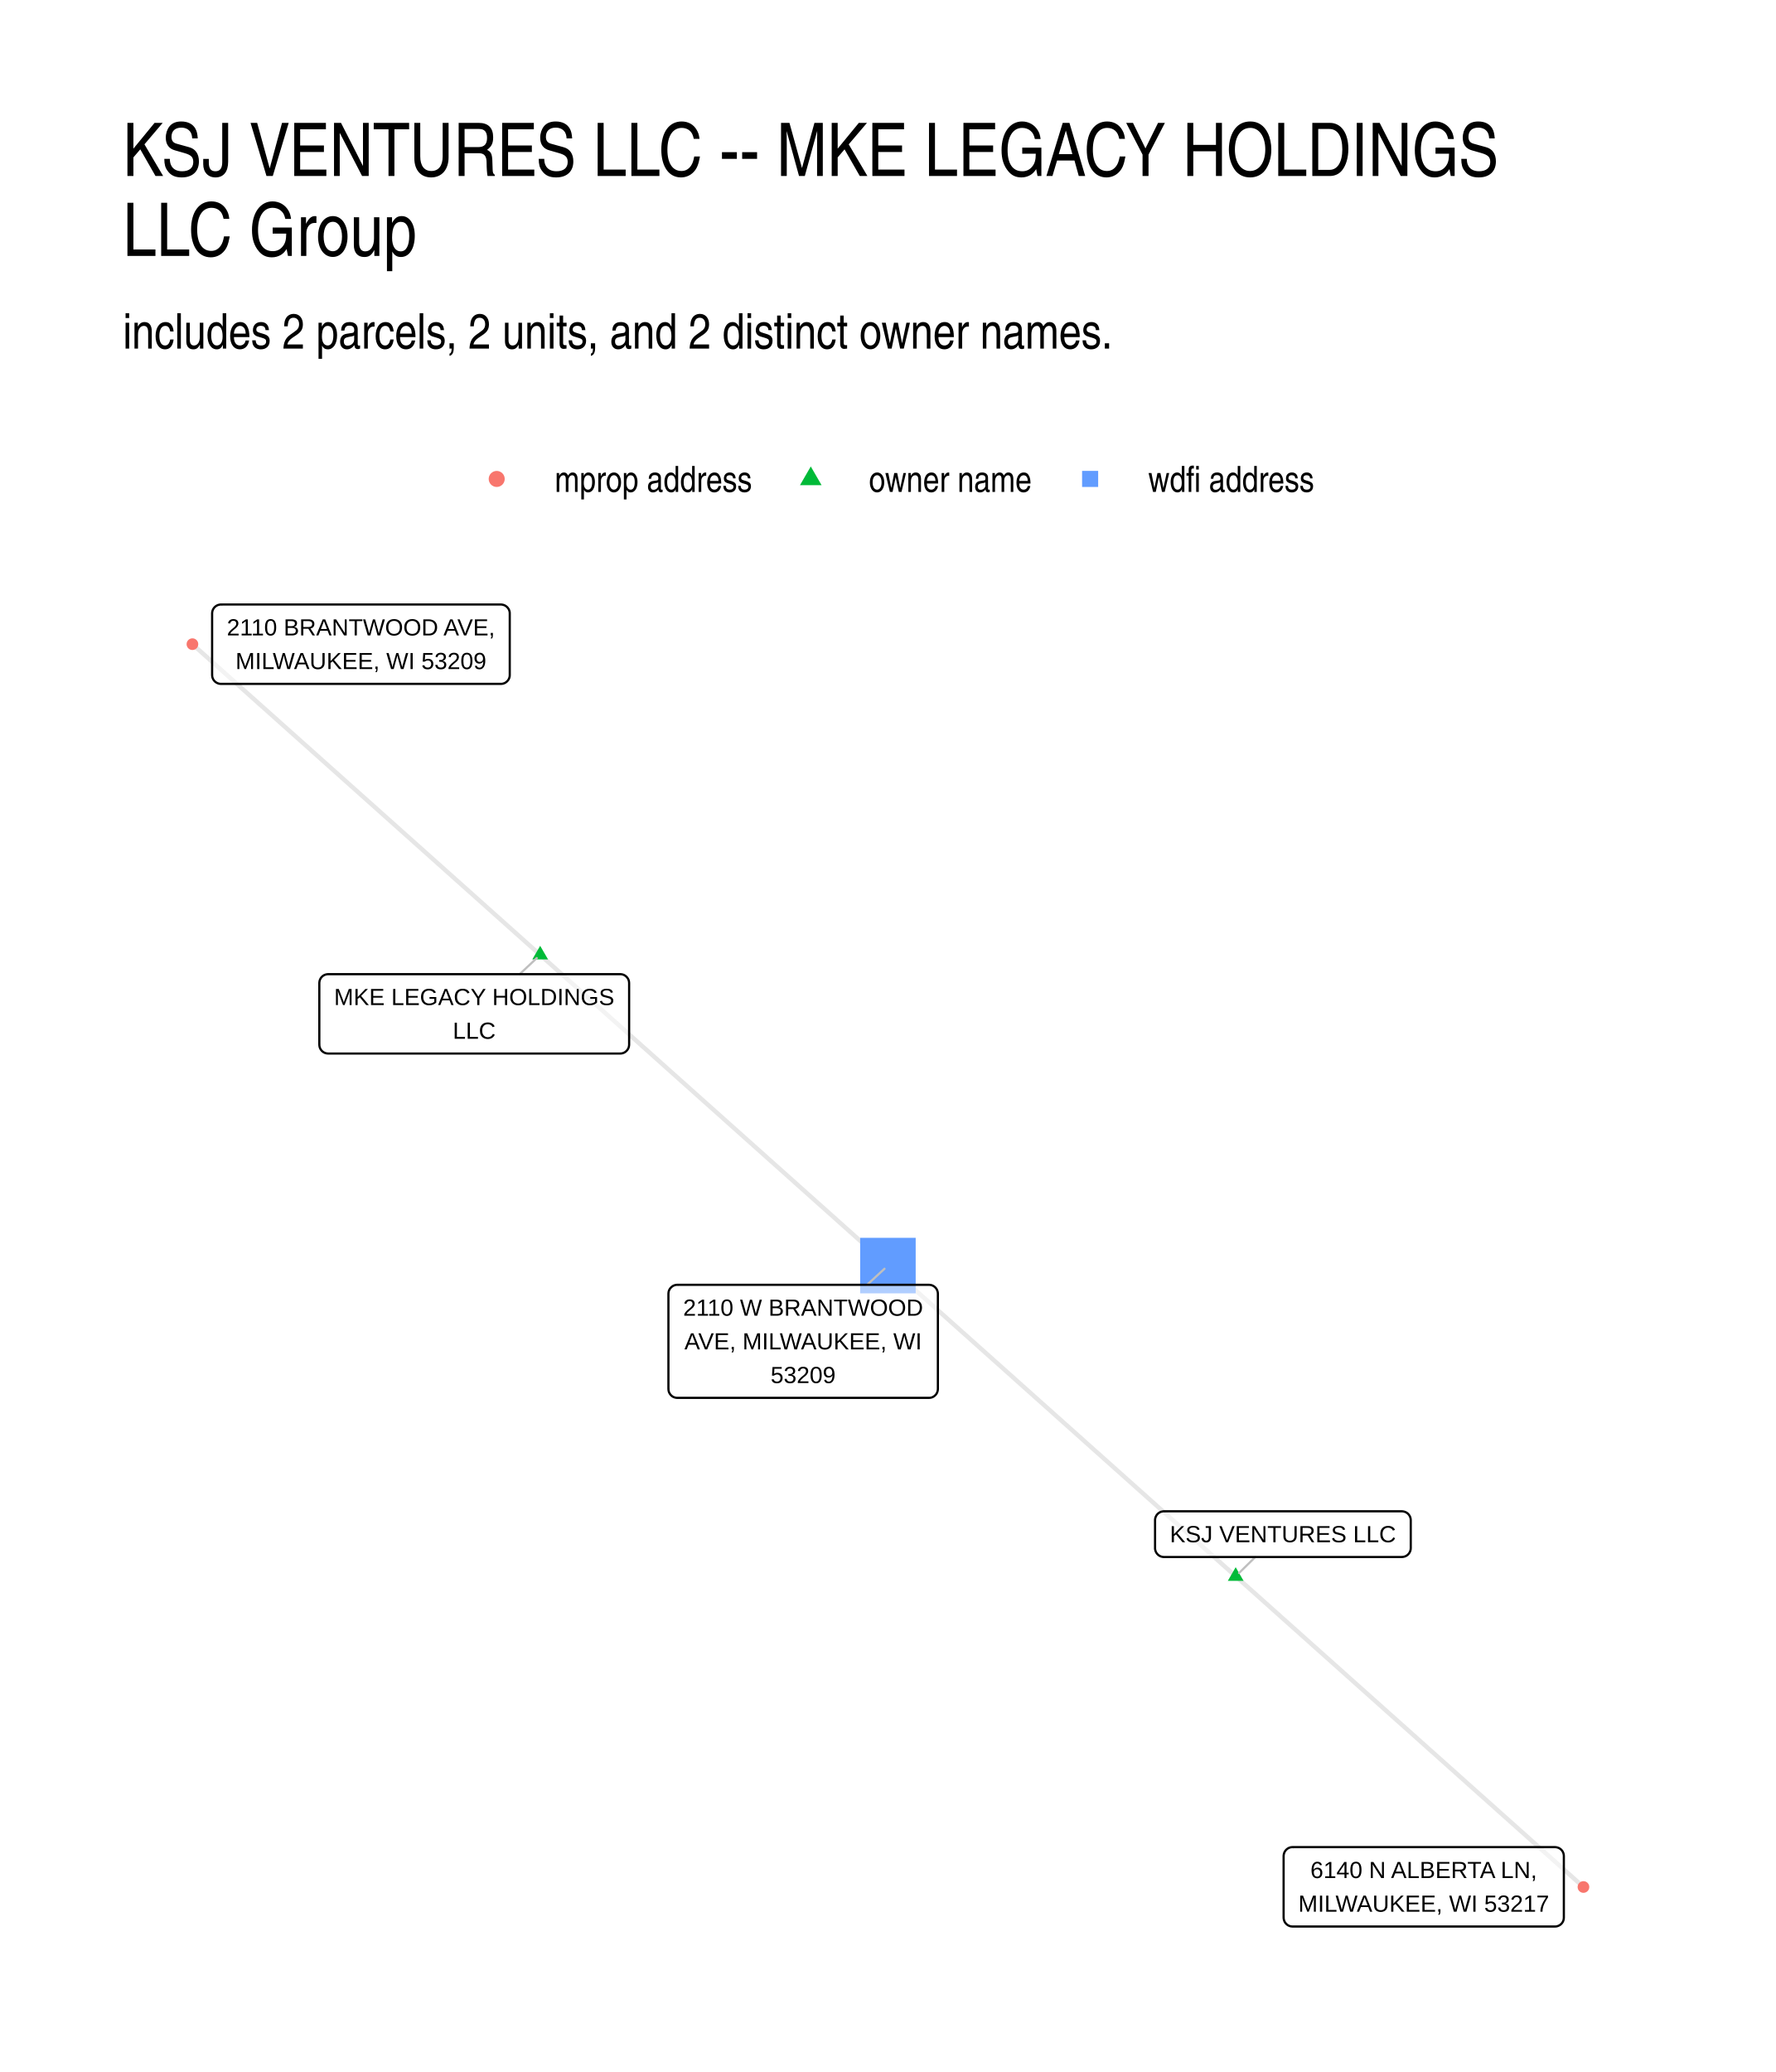
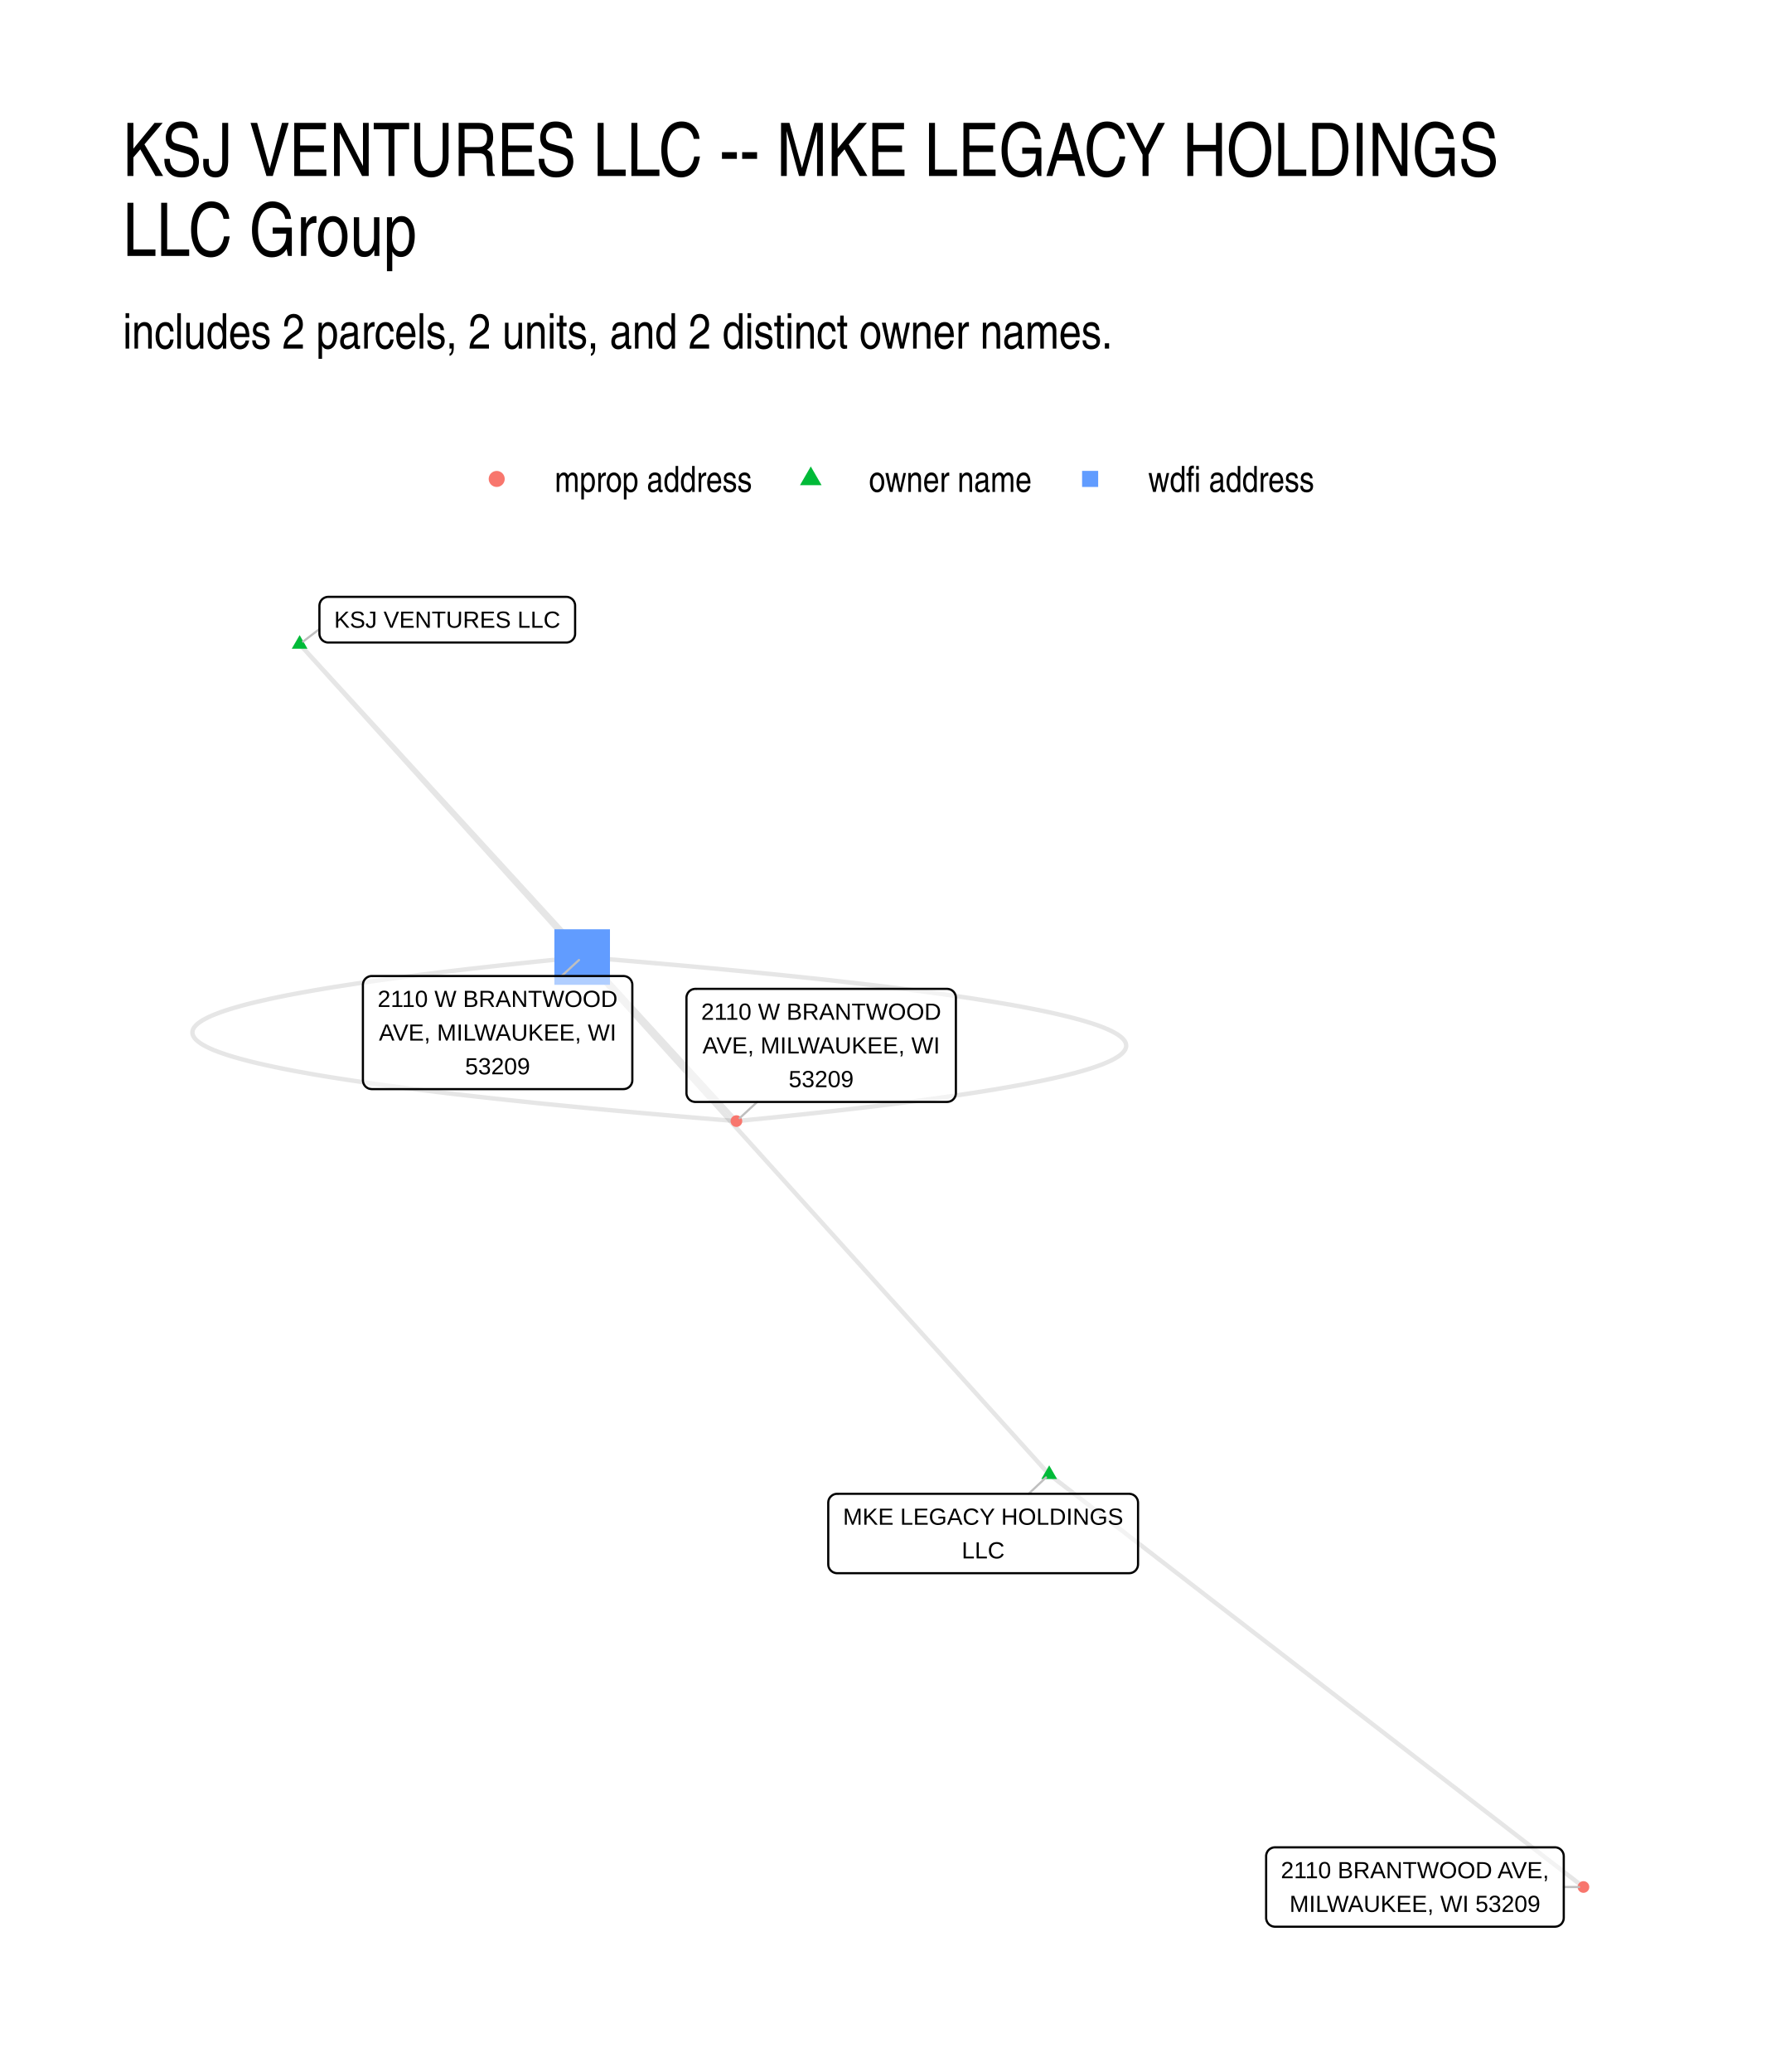
- <svg xmlns="http://www.w3.org/2000/svg" width="432.00pt" height="504.00pt" viewBox="0 0 432.00 504.00">
+ <svg xmlns="http://www.w3.org/2000/svg" width="576" height="672" viewBox="0 0 432 504">
  <g class="svglite">
    <defs>
-       <style type="text/css">
-     .svglite line, .svglite polyline, .svglite polygon, .svglite path, .svglite rect, .svglite circle {
-       fill: none;
-       stroke: #000000;
-       stroke-linecap: round;
-       stroke-linejoin: round;
-       stroke-miterlimit: 10.00;
-     }
-     .svglite text {
-       white-space: pre;
-     }
-     .svglite g.glyphgroup path {
-       fill: inherit;
-       stroke: none;
-     }
-   </style>
+       <style>.svglite line,.svglite polyline,.svglite polygon,.svglite path,.svglite circle{fill:none;stroke:#000000;stroke-linecap:round;stroke-linejoin:round;stroke-miterlimit:10.00}.svglite text{white-space:pre}.svglite g.glyphgroup path{fill:inherit;stroke:none}</style>
    </defs>
-     <rect width="100%" height="100%" style="stroke: none; fill: #FFFFFF;" />
+     <rect width="100%" height="100%" style="stroke-linecap:round;stroke-linejoin:round;stroke-miterlimit:10.00;stroke:none;fill:#FFFFFF" />
    <defs>
      <clipPath id="cpMC4wMHw0MzIuMDB8MC4wMHw1MDQuMDA=">
-         <rect x="0.00" y="0.00" width="432.00" height="504.00" />
+         <path d="M0 0h432v504H0z" />
      </clipPath>
    </defs>
    <g clip-path="url(#cpMC4wMHw0MzIuMDB8MC4wMHw1MDQuMDA=)">
-       <rect x="0.00" y="0.00" width="432.00" height="504.00" style="stroke-width: 1.07; stroke: none; fill: #FFFFFF;" />
+       <path d="M0 0h432v504H0z" style="stroke-width:1.07;stroke:none;fill:#FFFFFF" />
    </g>
    <defs>
      <clipPath id="cpMjkuODl8NDAyLjExfDE0MS41OHw0NzQuMTE=">
-         <rect x="29.89" y="141.58" width="372.22" height="332.53" />
+         <path d="M29.89 141.58h372.22v332.53H29.89z" />
      </clipPath>
    </defs>
    <g clip-path="url(#cpMjkuODl8NDAyLjExfDE0MS41OHw0NzQuMTE=)">
-       <polyline points="131.40,232.27 130.55,231.51 129.69,230.74 128.84,229.98 127.98,229.22 127.13,228.45 126.28,227.69 125.42,226.93 124.57,226.16 123.71,225.40 122.86,224.64 122.00,223.87 121.15,223.11 120.29,222.35 119.44,221.58 118.58,220.82 117.73,220.05 116.88,219.29 116.02,218.53 115.17,217.76 114.31,217.00 113.46,216.24 112.60,215.47 111.75,214.71 110.89,213.95 110.04,213.18 109.19,212.42 108.33,211.66 107.48,210.89 106.62,210.13 105.77,209.37 104.91,208.60 104.06,207.84 103.20,207.08 102.35,206.31 101.49,205.55 100.64,204.79 99.79,204.02 98.93,203.26 98.08,202.50 97.22,201.73 96.37,200.97 95.51,200.21 94.66,199.44 93.80,198.68 92.95,197.92 92.10,197.15 91.24,196.39 90.39,195.63 89.53,194.86 88.68,194.10 87.82,193.34 86.97,192.57 86.11,191.81 85.26,191.05 84.40,190.28 83.55,189.52 82.70,188.76 81.84,187.99 80.99,187.23 80.13,186.47 79.28,185.70 78.42,184.94 77.57,184.17 76.71,183.41 75.86,182.65 75.01,181.88 74.15,181.12 73.30,180.36 72.44,179.59 71.59,178.83 70.73,178.07 69.88,177.30 69.02,176.54 68.17,175.78 67.32,175.01 66.46,174.25 65.61,173.49 64.75,172.72 63.90,171.96 63.04,171.20 62.19,170.43 61.33,169.67 60.48,168.91 59.62,168.14 58.77,167.38 57.92,166.62 57.06,165.85 56.21,165.09 55.35,164.33 54.50,163.56 53.64,162.80 52.79,162.04 51.93,161.27 51.08,160.51 50.23,159.75 49.37,158.98 48.52,158.22 47.66,157.46 46.81,156.69 " style="stroke-width: 1.07; stroke: #000000; stroke-opacity: 0.10; stroke-linecap: butt;" />
-       <polyline points="131.40,232.27 132.26,233.03 133.11,233.80 133.97,234.56 134.82,235.32 135.67,236.09 136.53,236.85 137.38,237.61 138.24,238.38 139.09,239.14 139.95,239.90 140.80,240.67 141.66,241.43 142.51,242.19 143.37,242.96 144.22,243.72 145.07,244.48 145.93,245.25 146.78,246.01 147.64,246.77 148.49,247.54 149.35,248.30 150.20,249.06 151.06,249.83 151.91,250.59 152.76,251.35 153.62,252.12 154.47,252.88 155.33,253.64 156.18,254.41 157.04,255.17 157.89,255.93 158.75,256.70 159.60,257.46 160.45,258.22 161.31,258.99 162.16,259.75 163.02,260.52 163.87,261.28 164.73,262.04 165.58,262.81 166.44,263.57 167.29,264.33 168.15,265.10 169.00,265.86 169.85,266.62 170.71,267.39 171.56,268.15 172.42,268.91 173.27,269.68 174.13,270.44 174.98,271.20 175.84,271.97 176.69,272.73 177.54,273.49 178.40,274.26 179.25,275.02 180.11,275.78 180.96,276.55 181.82,277.31 182.67,278.07 183.53,278.84 184.38,279.60 185.24,280.36 186.09,281.13 186.94,281.89 187.80,282.65 188.65,283.42 189.51,284.18 190.36,284.94 191.22,285.71 192.07,286.47 192.93,287.23 193.78,288.00 194.63,288.76 195.49,289.52 196.34,290.29 197.20,291.05 198.05,291.81 198.91,292.58 199.76,293.34 200.62,294.10 201.47,294.87 202.33,295.63 203.18,296.39 204.03,297.16 204.89,297.92 205.74,298.69 206.60,299.45 207.45,300.21 208.31,300.98 209.16,301.74 210.02,302.50 210.87,303.27 211.72,304.03 212.58,304.79 213.43,305.56 214.29,306.32 215.14,307.08 216.00,307.85 " style="stroke-width: 1.07; stroke: #000000; stroke-opacity: 0.10; stroke-linecap: butt;" />
-       <polyline points="300.59,383.42 301.45,384.18 302.30,384.95 303.16,385.71 304.01,386.48 304.87,387.24 305.72,388.00 306.58,388.77 307.43,389.53 308.29,390.29 309.14,391.06 309.99,391.82 310.85,392.58 311.70,393.35 312.56,394.11 313.41,394.87 314.27,395.64 315.12,396.40 315.98,397.16 316.83,397.93 317.69,398.69 318.54,399.45 319.39,400.22 320.25,400.98 321.10,401.74 321.96,402.51 322.81,403.27 323.67,404.03 324.52,404.80 325.38,405.56 326.23,406.32 327.09,407.09 327.94,407.85 328.79,408.61 329.65,409.38 330.50,410.14 331.36,410.90 332.21,411.67 333.07,412.43 333.92,413.19 334.78,413.96 335.63,414.72 336.48,415.48 337.34,416.25 338.19,417.01 339.05,417.77 339.90,418.54 340.76,419.30 341.61,420.06 342.47,420.83 343.32,421.59 344.18,422.35 345.03,423.12 345.88,423.88 346.74,424.64 347.59,425.41 348.45,426.17 349.30,426.93 350.16,427.70 351.01,428.46 351.87,429.22 352.72,429.99 353.58,430.75 354.43,431.51 355.28,432.28 356.14,433.04 356.99,433.81 357.85,434.57 358.70,435.33 359.56,436.10 360.41,436.86 361.27,437.62 362.12,438.39 362.98,439.15 363.83,439.91 364.68,440.68 365.54,441.44 366.39,442.20 367.25,442.97 368.10,443.73 368.96,444.49 369.81,445.26 370.67,446.02 371.52,446.78 372.37,447.55 373.23,448.31 374.08,449.07 374.94,449.84 375.79,450.60 376.65,451.36 377.50,452.13 378.36,452.89 379.21,453.65 380.07,454.42 380.92,455.18 381.77,455.94 382.63,456.71 383.48,457.47 384.34,458.23 385.19,459.00 " style="stroke-width: 1.07; stroke: #000000; stroke-opacity: 0.10; stroke-linecap: butt;" />
-       <polyline points="300.59,383.42 299.74,382.66 298.89,381.89 298.03,381.13 297.18,380.37 296.32,379.60 295.47,378.84 294.61,378.08 293.76,377.31 292.90,376.55 292.05,375.79 291.20,375.02 290.34,374.26 289.49,373.50 288.63,372.73 287.78,371.97 286.92,371.21 286.07,370.44 285.21,369.68 284.36,368.92 283.50,368.15 282.65,367.39 281.80,366.63 280.94,365.86 280.09,365.10 279.23,364.34 278.38,363.57 277.52,362.81 276.67,362.05 275.81,361.28 274.96,360.52 274.10,359.76 273.25,358.99 272.40,358.23 271.54,357.47 270.69,356.70 269.83,355.94 268.98,355.18 268.12,354.41 267.27,353.65 266.41,352.89 265.56,352.12 264.70,351.36 263.85,350.60 263.00,349.83 262.14,349.07 261.29,348.31 260.43,347.54 259.58,346.78 258.72,346.02 257.87,345.25 257.01,344.49 256.16,343.73 255.31,342.96 254.45,342.20 253.60,341.44 252.74,340.67 251.89,339.91 251.03,339.14 250.18,338.38 249.32,337.62 248.47,336.85 247.61,336.09 246.76,335.33 245.91,334.56 245.05,333.80 244.20,333.04 243.34,332.27 242.49,331.51 241.63,330.75 240.78,329.98 239.92,329.22 239.07,328.46 238.21,327.69 237.36,326.93 236.51,326.17 235.65,325.40 234.80,324.64 233.94,323.88 233.09,323.11 232.23,322.35 231.38,321.59 230.52,320.82 229.67,320.06 228.82,319.30 227.96,318.53 227.11,317.77 226.25,317.01 225.40,316.24 224.54,315.48 223.69,314.72 222.83,313.95 221.98,313.19 221.12,312.43 220.27,311.66 219.42,310.90 218.56,310.14 217.71,309.37 216.85,308.61 216.00,307.85 " style="stroke-width: 1.07; stroke: #000000; stroke-opacity: 0.10; stroke-linecap: butt;" />
-       <polygon points="131.40,230.06 133.32,233.37 129.49,233.37 " style="stroke-width: 0.71; stroke: none; fill: #00BA38;" />
-       <polygon points="300.59,381.21 302.51,384.53 298.68,384.53 " style="stroke-width: 0.71; stroke: none; fill: #00BA38;" />
-       <circle cx="46.81" cy="156.69" r="1.42" style="stroke-width: 0.71; stroke: none; fill: #F8766D;" />
-       <polygon points="209.24,314.60 222.75,314.60 222.75,301.09 209.24,301.09 " style="stroke-width: 0.71; stroke: none; fill: #619CFF;" />
-       <circle cx="385.19" cy="459.00" r="1.42" style="stroke-width: 0.71; stroke: none; fill: #F8766D;" />
-       <line x1="126.42" y1="236.96" x2="130.57" y2="233.05" style="stroke-width: 0.53; stroke: #BFBFBF;" />
-       <line x1="305.37" y1="378.73" x2="301.41" y2="382.62" style="stroke-width: 0.53; stroke: #BFBFBF;" />
-       <line x1="210.93" y1="312.52" x2="215.16" y2="308.62" style="stroke-width: 0.53; stroke: #BFBFBF;" />
-       <polygon points="79.84,256.27 150.88,256.27 150.79,256.26 151.14,256.25 151.48,256.18 151.80,256.06 152.10,255.88 152.37,255.66 152.60,255.40 152.79,255.11 152.93,254.79 153.01,254.45 153.04,254.11 153.04,254.11 153.04,239.12 153.04,239.12 153.01,238.77 152.93,238.43 152.79,238.11 152.60,237.82 152.37,237.56 152.10,237.34 151.80,237.16 151.48,237.04 151.14,236.97 150.88,236.96 79.84,236.96 80.10,236.97 79.75,236.96 79.41,237.00 79.07,237.10 78.76,237.24 78.47,237.44 78.22,237.68 78.01,237.96 77.85,238.27 77.74,238.60 77.69,238.94 77.68,239.12 77.68,254.11 77.69,253.93 77.69,254.28 77.74,254.62 77.85,254.95 78.01,255.26 78.22,255.54 78.47,255.78 78.76,255.98 79.07,256.13 79.41,256.22 79.75,256.26 " style="stroke-width: 0.53; fill: #FFFFFF; fill-opacity: 0.50;" />
-       <text x="115.36" y="244.47" text-anchor="middle" style="font-size: 5.69px; font-family: &quot;Liberation Sans&quot;;" textLength="68.16px" lengthAdjust="spacingAndGlyphs">MKE LEGACY HOLDINGS</text>
-       <text x="115.36" y="252.67" text-anchor="middle" style="font-size: 5.69px; font-family: &quot;Liberation Sans&quot;;" textLength="10.42px" lengthAdjust="spacingAndGlyphs">LLC</text>
-       <polygon points="283.14,378.73 341.02,378.73 340.93,378.73 341.28,378.71 341.62,378.64 341.94,378.52 342.24,378.35 342.51,378.13 342.74,377.87 342.93,377.57 343.07,377.25 343.15,376.92 343.18,376.57 343.18,376.57 343.18,369.77 343.18,369.77 343.15,369.43 343.07,369.09 342.93,368.77 342.74,368.47 342.51,368.21 342.24,367.99 341.94,367.82 341.62,367.70 341.28,367.63 341.02,367.61 283.14,367.61 283.40,367.63 283.05,367.61 282.71,367.66 282.37,367.75 282.06,367.90 281.77,368.10 281.52,368.34 281.31,368.62 281.15,368.93 281.04,369.25 280.98,369.60 280.98,369.77 280.98,376.57 280.98,376.39 280.98,376.74 281.04,377.09 281.15,377.42 281.31,377.72 281.52,378.00 281.77,378.24 282.06,378.44 282.37,378.59 282.71,378.69 283.05,378.73 " style="stroke-width: 0.53; fill: #FFFFFF; fill-opacity: 0.50;" />
-       <text x="312.08" y="375.13" text-anchor="middle" style="font-size: 5.69px; font-family: &quot;Liberation Sans&quot;;" textLength="55.00px" lengthAdjust="spacingAndGlyphs">KSJ VENTURES LLC</text>
-       <polygon points="53.76,166.35 121.84,166.35 121.76,166.35 122.10,166.34 122.44,166.27 122.77,166.15 123.07,165.97 123.34,165.75 123.57,165.49 123.76,165.20 123.89,164.88 123.98,164.54 124.00,164.19 124.00,164.19 124.00,149.20 124.00,149.20 123.98,148.86 123.89,148.52 123.76,148.20 123.57,147.91 123.34,147.65 123.07,147.43 122.77,147.25 122.44,147.13 122.10,147.06 121.84,147.04 53.76,147.04 54.02,147.06 53.67,147.04 53.33,147.09 52.99,147.18 52.68,147.33 52.39,147.53 52.14,147.77 51.93,148.05 51.77,148.36 51.66,148.69 51.61,149.03 51.60,149.20 51.60,164.19 51.61,164.02 51.61,164.37 51.66,164.71 51.77,165.04 51.93,165.35 52.14,165.63 52.39,165.87 52.68,166.06 52.99,166.21 53.33,166.31 53.67,166.35 " style="stroke-width: 0.53; fill: #FFFFFF; fill-opacity: 0.50;" />
-       <text x="87.80" y="154.56" text-anchor="middle" style="font-size: 5.69px; font-family: &quot;Liberation Sans&quot;;" textLength="65.20px" lengthAdjust="spacingAndGlyphs">2110 BRANTWOOD AVE,</text>
-       <text x="87.80" y="162.75" text-anchor="middle" style="font-size: 5.69px; font-family: &quot;Liberation Sans&quot;;" textLength="60.97px" lengthAdjust="spacingAndGlyphs">MILWAUKEE, WI 53209</text>
-       <polygon points="164.76,340.02 225.99,340.02 225.90,340.02 226.25,340.01 226.59,339.94 226.91,339.82 227.21,339.64 227.48,339.42 227.71,339.16 227.90,338.87 228.03,338.55 228.12,338.21 228.15,337.86 228.15,337.86 228.15,314.68 228.15,314.68 228.12,314.33 228.03,314.00 227.90,313.68 227.71,313.38 227.48,313.12 227.21,312.90 226.91,312.73 226.59,312.60 226.25,312.54 225.99,312.52 164.76,312.52 165.02,312.54 164.67,312.52 164.33,312.56 164.00,312.66 163.68,312.81 163.40,313.01 163.15,313.25 162.94,313.52 162.77,313.83 162.66,314.16 162.61,314.51 162.60,314.68 162.60,337.86 162.61,337.69 162.61,338.04 162.66,338.38 162.77,338.71 162.94,339.02 163.15,339.30 163.40,339.54 163.68,339.74 164.00,339.88 164.33,339.98 164.67,340.02 " style="stroke-width: 0.53; fill: #FFFFFF; fill-opacity: 0.50;" />
-       <text x="195.37" y="320.04" text-anchor="middle" style="font-size: 5.69px; font-family: &quot;Liberation Sans&quot;;" textLength="58.34px" lengthAdjust="spacingAndGlyphs">2110 W BRANTWOOD</text>
-       <text x="195.37" y="328.23" text-anchor="middle" style="font-size: 5.69px; font-family: &quot;Liberation Sans&quot;;" textLength="57.73px" lengthAdjust="spacingAndGlyphs">AVE, MILWAUKEE, WI</text>
-       <text x="195.37" y="336.42" text-anchor="middle" style="font-size: 5.69px; font-family: &quot;Liberation Sans&quot;;" textLength="15.78px" lengthAdjust="spacingAndGlyphs">53209</text>
-       <polygon points="314.41,468.61 378.26,468.61 378.18,468.61 378.52,468.60 378.86,468.53 379.19,468.40 379.49,468.23 379.76,468.01 379.99,467.75 380.18,467.46 380.31,467.14 380.39,466.80 380.42,466.45 380.42,466.45 380.42,451.46 380.42,451.46 380.39,451.11 380.31,450.78 380.18,450.46 379.99,450.16 379.76,449.90 379.49,449.68 379.19,449.51 378.86,449.39 378.52,449.32 378.26,449.30 314.41,449.30 314.67,449.32 314.33,449.30 313.98,449.34 313.65,449.44 313.33,449.59 313.05,449.79 312.80,450.03 312.59,450.31 312.43,450.61 312.32,450.94 312.26,451.29 312.25,451.46 312.25,466.45 312.26,466.28 312.26,466.63 312.32,466.97 312.43,467.30 312.59,467.61 312.80,467.88 313.05,468.12 313.33,468.32 313.65,468.47 313.98,468.57 314.33,468.61 " style="stroke-width: 0.53; fill: #FFFFFF; fill-opacity: 0.50;" />
-       <text x="346.34" y="456.82" text-anchor="middle" style="font-size: 5.69px; font-family: &quot;Liberation Sans&quot;;" textLength="55.08px" lengthAdjust="spacingAndGlyphs">6140 N ALBERTA LN,</text>
-       <text x="346.34" y="465.01" text-anchor="middle" style="font-size: 5.69px; font-family: &quot;Liberation Sans&quot;;" textLength="60.97px" lengthAdjust="spacingAndGlyphs">MILWAUKEE, WI 53217</text>
+       <path d="m255.23 358.65 1.31 1.02 1.31 1.01 1.32 1.01 1.31 1.02 1.31 1.01 1.32 1.02 1.31 1.01 1.31 1.01 1.31 1.02 1.32 1.01 1.31 1.01 1.31 1.02 1.31 1.01 1.32 1.01 1.31 1.02 1.31 1.01 1.32 1.01 1.31 1.02 1.31 1.01 1.31 1.02 1.32 1.01 1.31 1.01 1.31 1.02 1.32 1.01 1.31 1.01 1.31 1.02 1.31 1.01 1.32 1.01 1.31 1.02 1.31 1.01 1.31 1.01 1.32 1.02 1.31 1.01 1.31 1.02 1.32 1.01 1.31 1.01 1.31 1.02 1.31 1.01 1.32 1.01 1.31 1.02 1.31 1.01 1.32 1.01 1.31 1.02 1.31 1.01 1.31 1.01 1.32 1.02 1.31 1.01 1.31 1.01 1.31 1.02 1.32 1.01 1.31 1.02 1.31 1.01 1.32 1.01 1.31 1.02 1.31 1.01 1.31 1.01 1.32 1.02 1.31 1.01 1.31 1.01 1.31 1.02 1.32 1.01 1.31 1.01 1.31 1.02 1.32 1.01 1.31 1.02 1.31 1.01 1.31 1.01 1.32 1.02 1.31 1.01 1.31 1.01 1.32 1.02 1.31 1.01 1.31 1.01 1.31 1.02 1.32 1.01 1.31 1.01 1.31 1.02 1.31 1.01 1.32 1.02 1.31 1.01 1.31 1.01 1.32 1.02 1.31 1.01 1.31 1.01 1.31 1.02 1.32 1.01 1.31 1.01 1.31 1.02 1.32 1.01 1.31 1.01 1.31 1.02 1.31 1.01 1.32 1.02 1.31 1.01 1.31 1.01 1.31 1.02 1.32 1.01 1.31 1.01 1.31 1.02M255.23 358.65l-1.15-1.27-1.15-1.27-1.14-1.27-1.15-1.27-1.15-1.27-1.15-1.27-1.14-1.28-1.15-1.27-1.15-1.27-1.15-1.27-1.14-1.27-1.15-1.27-1.15-1.27-1.15-1.27-1.14-1.28-1.15-1.27-1.15-1.27-1.15-1.27-1.14-1.27-1.15-1.27-1.15-1.27-1.15-1.27-1.14-1.28-1.15-1.27-1.15-1.27-1.15-1.27-1.15-1.27-1.14-1.27-1.15-1.27-1.15-1.27-1.15-1.28-1.14-1.27-1.15-1.27-1.15-1.27-1.15-1.27-1.14-1.27-1.15-1.27-1.15-1.28-1.15-1.27-1.14-1.27-1.15-1.27-1.15-1.27-1.15-1.27-1.14-1.27-1.15-1.27-1.15-1.28-1.15-1.27-1.14-1.27-1.15-1.27-1.15-1.27-1.15-1.27-1.14-1.27-1.15-1.27-1.15-1.28-1.15-1.27-1.14-1.27-1.15-1.27-1.15-1.27-1.15-1.27-1.14-1.27-1.15-1.27-1.15-1.28-1.15-1.27-1.14-1.27-1.15-1.27-1.15-1.27-1.15-1.27-1.14-1.27-1.15-1.27-1.15-1.28-1.15-1.27-1.15-1.27-1.14-1.27-1.15-1.27-1.15-1.27-1.15-1.27-1.14-1.28-1.15-1.27-1.15-1.27-1.15-1.27-1.14-1.27-1.15-1.27-1.15-1.27-1.15-1.27-1.14-1.28-1.15-1.27-1.15-1.27-1.15-1.27-1.14-1.27-1.15-1.27-1.15-1.27-1.15-1.27-1.14-1.28-1.15-1.27-1.15-1.27-1.15-1.27-1.14-1.27-1.15-1.27-1.15-1.27m-68.73-76.11 1.07 1.17 1.07 1.18 1.08 1.17 1.07 1.17 1.07 1.17 1.08 1.17 1.07 1.17 1.07 1.18 1.08 1.17 1.07 1.17 1.07 1.17 1.08 1.17 1.07 1.18 1.07 1.17 1.08 1.17 1.07 1.17 1.07 1.17 1.08 1.17 1.07 1.18 1.07 1.17 1.08 1.17 1.07 1.17 1.07 1.17 1.08 1.18 1.07 1.17 1.07 1.17 1.08 1.17 1.07 1.17 1.07 1.17 1.07 1.18 1.08 1.17 1.07 1.17 1.07 1.17 1.08 1.17 1.07 1.17 1.07 1.18 1.08 1.17 1.07 1.17 1.07 1.17 1.08 1.17 1.07 1.18 1.07 1.17 1.08 1.17 1.07 1.17 1.07 1.17 1.08 1.17 1.07 1.18 1.07 1.17 1.08 1.17 1.07 1.17 1.07 1.17 1.08 1.17 1.07 1.18 1.07 1.17 1.08 1.17 1.07 1.17 1.07 1.17 1.08 1.18 1.07 1.17 1.07 1.17 1.08 1.17 1.07 1.17 1.07 1.17 1.08 1.18 1.07 1.17 1.07 1.17 1.08 1.17 1.07 1.17 1.07 1.18 1.08 1.17 1.07 1.17 1.07 1.17 1.08 1.17 1.07 1.17 1.07 1.18 1.08 1.17 1.07 1.17 1.07 1.17 1.08 1.17 1.07 1.17 1.07 1.18 1.08 1.17 1.07 1.17 1.07 1.17 1.08 1.17 1.07 1.18 1.07 1.17 1.08 1.17 1.07 1.17 1.07 1.17 1.08 1.17 1.07 1.18 1.07 1.17 1.08 1.17 1.07 1.17 1.07 1.17 1.07 1.18 1.08 1.17 1.07 1.17M72.89 156.69l.69.77.7.77.69.77.69.77.7.77.69.76.7.77.69.77.7.77.69.77.69.77.7.77.69.77.7.76.69.77.7.77.69.77.69.77.7.77.69.77.7.77.69.76.7.77.69.77.69.77.7.77.69.77.7.77.69.77.7.76.69.77.69.77.7.77.69.77.7.77.69.77.7.77.69.76.69.77.7.77.69.77.7.77.69.77.7.77.69.77.69.76.7.77.69.77.7.77.69.77.7.77.69.77.69.77.7.76.69.77.7.77.69.77.7.77.69.77.69.77.7.76.69.77.7.77.69.77.7.77.69.77.69.77.7.77.69.76.7.77.69.77.7.77.69.77.69.77.7.77.69.77.7.76.69.77.7.77.69.77.69.77.7.77.69.77.7.77.69.76.7.77.69.77.69.77.7.77.69.77.7.77.69.77.7.76.69.77.69.77.7.77.69.77.7.77.69.77" style="stroke-width:1.07;stroke:#000000;stroke-opacity:0.10;stroke-linecap:butt" />
+       <path d="m141.62 232.8-4.13.4-4.04.41-3.95.4-3.86.41-3.76.4-3.67.41-3.58.4-3.49.41-3.4.4-3.3.41-3.21.4-3.12.41-3.03.4-2.94.4-2.84.41-2.75.4-2.66.41-2.57.4-2.47.41-2.39.4-2.29.41-2.2.4-2.1.4-2.02.41-1.92.4-1.83.41-1.74.4-1.65.4-1.55.41-1.46.4-1.38.41-1.27.4-1.19.4-1.09.41-1.01.4-.91.4-.81.41-.73.4-.63.41-.55.4-.44.4-.36.41-.27.4-.17.4-.08.41.01.4.1.4.2.4.28.41.38.4.47.4.57.41.65.4.75.4.84.41.93.4 1.02.4 1.12.4 1.21.41 1.3.4 1.39.4 1.48.4 1.58.41 1.67.4 1.76.4 1.85.4 1.94.41 2.04.4 2.13.4 2.22.4 2.31.41 2.4.4 2.5.4 2.59.4 2.68.4 2.77.41 2.87.4 2.95.4 3.05.4 3.15.4 3.23.4 3.32.41 3.42.4 3.51.4 3.6.4 3.7.4 3.78.4 3.88.41 3.97.4 4.06.4 4.15.4 4.25.4 4.34.4 4.43.4 4.52.4 4.62.41 4.7.4 4.8.4 4.89.4" style="stroke-width:1.07;stroke:#000000;stroke-opacity:0.10;stroke-linecap:butt" />
+       <path d="m141.62 232.8 4.89.4 4.8.4 4.71.4 4.61.4 4.52.4 4.43.4 4.34.4 4.25.41 4.15.4 4.06.4 3.97.4 3.88.4 3.79.4 3.69.4 3.6.41 3.51.4 3.42.4 3.32.4 3.24.4 3.14.4 3.05.41 2.95.4 2.87.4 2.77.4 2.68.4 2.59.41 2.5.4 2.4.4 2.32.4 2.22.4 2.12.41 2.04.4 1.95.4 1.85.4 1.76.41 1.67.4 1.57.4 1.49.4 1.39.41 1.3.4 1.2.4 1.12.4 1.02.41.93.4.84.4.75.41.66.4.56.4.47.4.38.41.29.4.19.4.1.41.02.4-.09.4-.17.41-.27.4-.35.4-.45.41-.54.4-.64.4-.72.41-.82.4-.91.4-1 .41-1.1.4-1.18.41-1.28.4-1.37.4-1.47.41-1.55.4-1.65.41-1.74.4-1.83.4-1.92.41-2.01.4-2.11.41-2.2.4-2.29.4-2.38.41-2.48.4-2.57.41-2.66.4-2.75.41-2.84.4-2.94.41-3.02.4-3.12.4-3.22.41-3.3.4-3.4.41-3.48.4-3.58.41-3.68.4-3.76.41-3.86.4-3.95.41-4.04.4-4.13.41" style="stroke-width:1.07;stroke:#000000;stroke-opacity:0.10;stroke-linecap:butt" />
+       <path d="m255.23 356.44 1.91 3.32h-3.83zM72.89 154.48l1.91 3.32h-3.83z" style="stroke-width:0.71;stroke:none;fill:#00BA38" />
+       <path d="M134.86 239.55h13.52v-13.51h-13.52z" style="stroke-width:0.71;stroke:none;fill:#619CFF" />
+       <circle cx="385.19" cy="459" r="1.42" style="stroke-width:0.71;stroke:none;fill:#F8766D" />
+       <circle cx="179.14" cy="272.7" r="1.42" style="stroke-width:0.71;stroke:none;fill:#F8766D" />
+       <path d="m250.22 363.36 4.23-3.98M77.7 153.02l-3.96 3.03m62.87 81.36 4.23-3.89M380.4 459h3.73M184.2 268.04l-4.27 3.94" style="stroke-width:0.53;stroke:#BFBFBF" />
+       <path d="M203.64 382.67h71.04-.09l.35-.02.34-.06.32-.13.3-.17.27-.22.23-.26.19-.3.14-.32.08-.33.03-.35h0v-14.99h0l-.03-.35-.08-.33-.14-.32-.19-.3-.23-.26-.27-.22-.3-.17-.32-.13-.34-.06-.26-.02h-71.04l.26.02-.35-.02-.34.04-.33.1-.32.15-.28.2-.26.24-.2.27-.17.31-.11.33-.05.35-.01.17v14.99l.01-.17v.34l.05.35.11.33.17.3.2.28.26.24.28.2.32.15.33.1.34.04z" style="stroke-width:0.53;fill:#FFFFFF;fill-opacity:0.50" />
+       <text x="239.16" y="370.88" lengthAdjust="spacingAndGlyphs" style="font-size:5.69px;font-family:&quot;Liberation Sans&quot;" text-anchor="middle" textLength="68.16">MKE LEGACY HOLDINGS</text>
+       <text x="239.16" y="379.07" lengthAdjust="spacingAndGlyphs" style="font-size:5.69px;font-family:&quot;Liberation Sans&quot;" text-anchor="middle" textLength="10.42">LLC</text>
+       <path d="M79.86 156.29h57.88-.08l.34-.01.35-.07.32-.12.3-.18.27-.22.23-.26.19-.29.13-.32.09-.34.02-.35h0v-6.79h0l-.02-.35-.09-.34-.13-.32-.19-.29-.23-.26-.27-.22-.3-.17-.32-.13-.35-.07-.26-.01H79.86l.26.01-.34-.01-.35.04-.33.1-.32.15-.28.19-.25.24-.21.28-.16.31-.11.33-.06.34-.01.18v6.79l.01-.17v.35l.06.34.11.33.16.31.21.28.25.24.28.19.32.15.33.1.35.04z" style="stroke-width:0.53;fill:#FFFFFF;fill-opacity:0.50" />
+       <text x="108.8" y="152.69" lengthAdjust="spacingAndGlyphs" style="font-size:5.69px;font-family:&quot;Liberation Sans&quot;" text-anchor="middle" textLength="55">KSJ VENTURES LLC</text>
+       <path d="M90.44 264.92h61.22l-.08-.01.34-.01.35-.07.32-.12.3-.18.27-.22.23-.26.19-.29.13-.32.09-.34.02-.34h0v-23.19h0l-.02-.35-.09-.33-.13-.32-.19-.3-.23-.26-.27-.22-.3-.17-.32-.12-.35-.07-.26-.02H90.44l.26.02-.35-.02-.34.04-.34.1-.31.15-.29.2-.25.24-.21.28-.16.3-.11.33-.05.35-.01.17v23.19l.01-.18v.35l.05.34.11.33.16.31.21.28.25.24.29.2.31.15.34.09.34.04z" style="stroke-width:0.53;fill:#FFFFFF;fill-opacity:0.50" />
+       <text x="121.05" y="244.93" lengthAdjust="spacingAndGlyphs" style="font-size:5.69px;font-family:&quot;Liberation Sans&quot;" text-anchor="middle" textLength="58.34">2110 W BRANTWOOD</text>
+       <text x="121.05" y="253.12" lengthAdjust="spacingAndGlyphs" style="font-size:5.69px;font-family:&quot;Liberation Sans&quot;" text-anchor="middle" textLength="57.73">AVE, MILWAUKEE, WI</text>
+       <text x="121.05" y="261.32" lengthAdjust="spacingAndGlyphs" style="font-size:5.69px;font-family:&quot;Liberation Sans&quot;" text-anchor="middle" textLength="15.78">53209</text>
+       <path d="M310.16 468.66h68.08-.09l.35-.02.34-.07.33-.12.3-.18.27-.21.23-.27.18-.29.14-.32.08-.34.03-.34h0v-14.99h0l-.03-.35-.08-.34-.14-.32-.18-.29-.23-.26-.27-.22-.3-.18-.33-.12-.34-.07-.26-.01h-68.08l.26.01-.35-.01-.35.04-.33.1-.31.15-.29.19-.25.24-.21.28-.16.31-.11.33-.06.34v15.17-.18.35l.06.34.11.33.16.31.21.28.25.24.29.2.31.15.33.09.35.05z" style="stroke-width:0.53;fill:#FFFFFF;fill-opacity:0.50" />
+       <text x="344.2" y="456.86" lengthAdjust="spacingAndGlyphs" style="font-size:5.69px;font-family:&quot;Liberation Sans&quot;" text-anchor="middle" textLength="65.2">2110 BRANTWOOD AVE,</text>
+       <text x="344.2" y="465.06" lengthAdjust="spacingAndGlyphs" style="font-size:5.69px;font-family:&quot;Liberation Sans&quot;" text-anchor="middle" textLength="60.97">MILWAUKEE, WI 53209</text>
+       <path d="M169.15 268.04h61.22-.09l.35-.02.34-.07.33-.12.3-.17.27-.22.23-.26.18-.3.14-.32.08-.34.03-.34h0v-23.19h0l-.03-.34-.08-.34-.14-.32-.18-.3-.23-.26-.27-.22-.3-.17-.33-.12-.34-.07-.26-.02h-61.22l.26.02-.35-.02-.34.05-.34.09-.31.15-.29.2-.25.24-.21.28-.16.31-.11.33-.06.34v23.36-.18.35l.06.35.11.32.16.31.21.28.25.24.29.2.31.15.34.09.34.05z" style="stroke-width:0.53;fill:#FFFFFF;fill-opacity:0.50" />
+       <text x="199.76" y="248.05" lengthAdjust="spacingAndGlyphs" style="font-size:5.69px;font-family:&quot;Liberation Sans&quot;" text-anchor="middle" textLength="58.34">2110 W BRANTWOOD</text>
+       <text x="199.76" y="256.24" lengthAdjust="spacingAndGlyphs" style="font-size:5.69px;font-family:&quot;Liberation Sans&quot;" text-anchor="middle" textLength="57.73">AVE, MILWAUKEE, WI</text>
+       <text x="199.76" y="264.44" lengthAdjust="spacingAndGlyphs" style="font-size:5.69px;font-family:&quot;Liberation Sans&quot;" text-anchor="middle" textLength="15.78">53209</text>
    </g>
    <g clip-path="url(#cpMC4wMHw0MzIuMDB8MC4wMHw1MDQuMDA=)">
-       <circle cx="120.83" cy="116.50" r="1.95" style="stroke-width: 0.71; stroke: none; fill: #F8766D;" />
-       <polygon points="197.23,113.46 199.86,118.02 194.60,118.02 " style="stroke-width: 0.71; stroke: none; fill: #00BA38;" />
-       <polygon points="263.23,118.45 267.14,118.45 267.14,114.54 263.23,114.54 " style="stroke-width: 0.71; stroke: none; fill: #619CFF;" />
-       <text x="134.95" y="119.66" style="font-size: 8.80px; font-weight: 0; font-family: &quot;Nimbus Sans Narrow&quot;;" textLength="48.16px" lengthAdjust="spacingAndGlyphs">mprop address</text>
-       <text x="211.35" y="119.66" style="font-size: 8.80px; font-weight: 0; font-family: &quot;Nimbus Sans Narrow&quot;;" textLength="39.72px" lengthAdjust="spacingAndGlyphs">owner name</text>
-       <text x="279.31" y="119.66" style="font-size: 8.80px; font-weight: 0; font-family: &quot;Nimbus Sans Narrow&quot;;" textLength="40.50px" lengthAdjust="spacingAndGlyphs">wdfi address</text>
-       <text x="29.89" y="84.79" style="font-size: 12.00px; font-weight: 0; font-family: &quot;Nimbus Sans Narrow&quot;;" textLength="241.17px" lengthAdjust="spacingAndGlyphs">includes 2 parcels, 2 units, and 2 distinct owner names.</text>
-       <text x="29.89" y="42.81" style="font-size: 18.00px; font-weight: 0; font-family: &quot;Nimbus Sans Narrow&quot;;" textLength="344.42px" lengthAdjust="spacingAndGlyphs">KSJ VENTURES LLC -- MKE LEGACY HOLDINGS</text>
-       <text x="29.89" y="62.25" style="font-size: 18.00px; font-weight: 0; font-family: &quot;Nimbus Sans Narrow&quot;;" textLength="77.06px" lengthAdjust="spacingAndGlyphs">LLC Group</text>
+       <circle cx="120.83" cy="116.5" r="1.95" style="stroke-width:0.71;stroke:none;fill:#F8766D" />
+       <path d="m197.23 113.46 2.63 4.56h-5.26z" style="stroke-width:0.71;stroke:none;fill:#00BA38" />
+       <path d="M263.23 118.45h3.91v-3.91h-3.91z" style="stroke-width:0.71;stroke:none;fill:#619CFF" />
+       <text x="134.95" y="119.66" lengthAdjust="spacingAndGlyphs" style="font-size:8.80px;font-weight:0;font-family:&quot;Nimbus Sans Narrow&quot;" textLength="48.16">mprop address</text>
+       <text x="211.35" y="119.66" lengthAdjust="spacingAndGlyphs" style="font-size:8.80px;font-weight:0;font-family:&quot;Nimbus Sans Narrow&quot;" textLength="39.72">owner name</text>
+       <text x="279.31" y="119.66" lengthAdjust="spacingAndGlyphs" style="font-size:8.80px;font-weight:0;font-family:&quot;Nimbus Sans Narrow&quot;" textLength="40.5">wdfi address</text>
+       <text x="29.89" y="84.79" lengthAdjust="spacingAndGlyphs" style="font-size:12.00px;font-weight:0;font-family:&quot;Nimbus Sans Narrow&quot;" textLength="241.17">includes 2 parcels, 2 units, and 2 distinct owner names.</text>
+       <text x="29.89" y="42.81" lengthAdjust="spacingAndGlyphs" style="font-size:18.00px;font-weight:0;font-family:&quot;Nimbus Sans Narrow&quot;" textLength="344.42">KSJ VENTURES LLC -- MKE LEGACY HOLDINGS</text>
+       <text x="29.89" y="62.25" lengthAdjust="spacingAndGlyphs" style="font-size:18.00px;font-weight:0;font-family:&quot;Nimbus Sans Narrow&quot;" textLength="77.06">LLC Group</text>
    </g>
  </g>
</svg>
